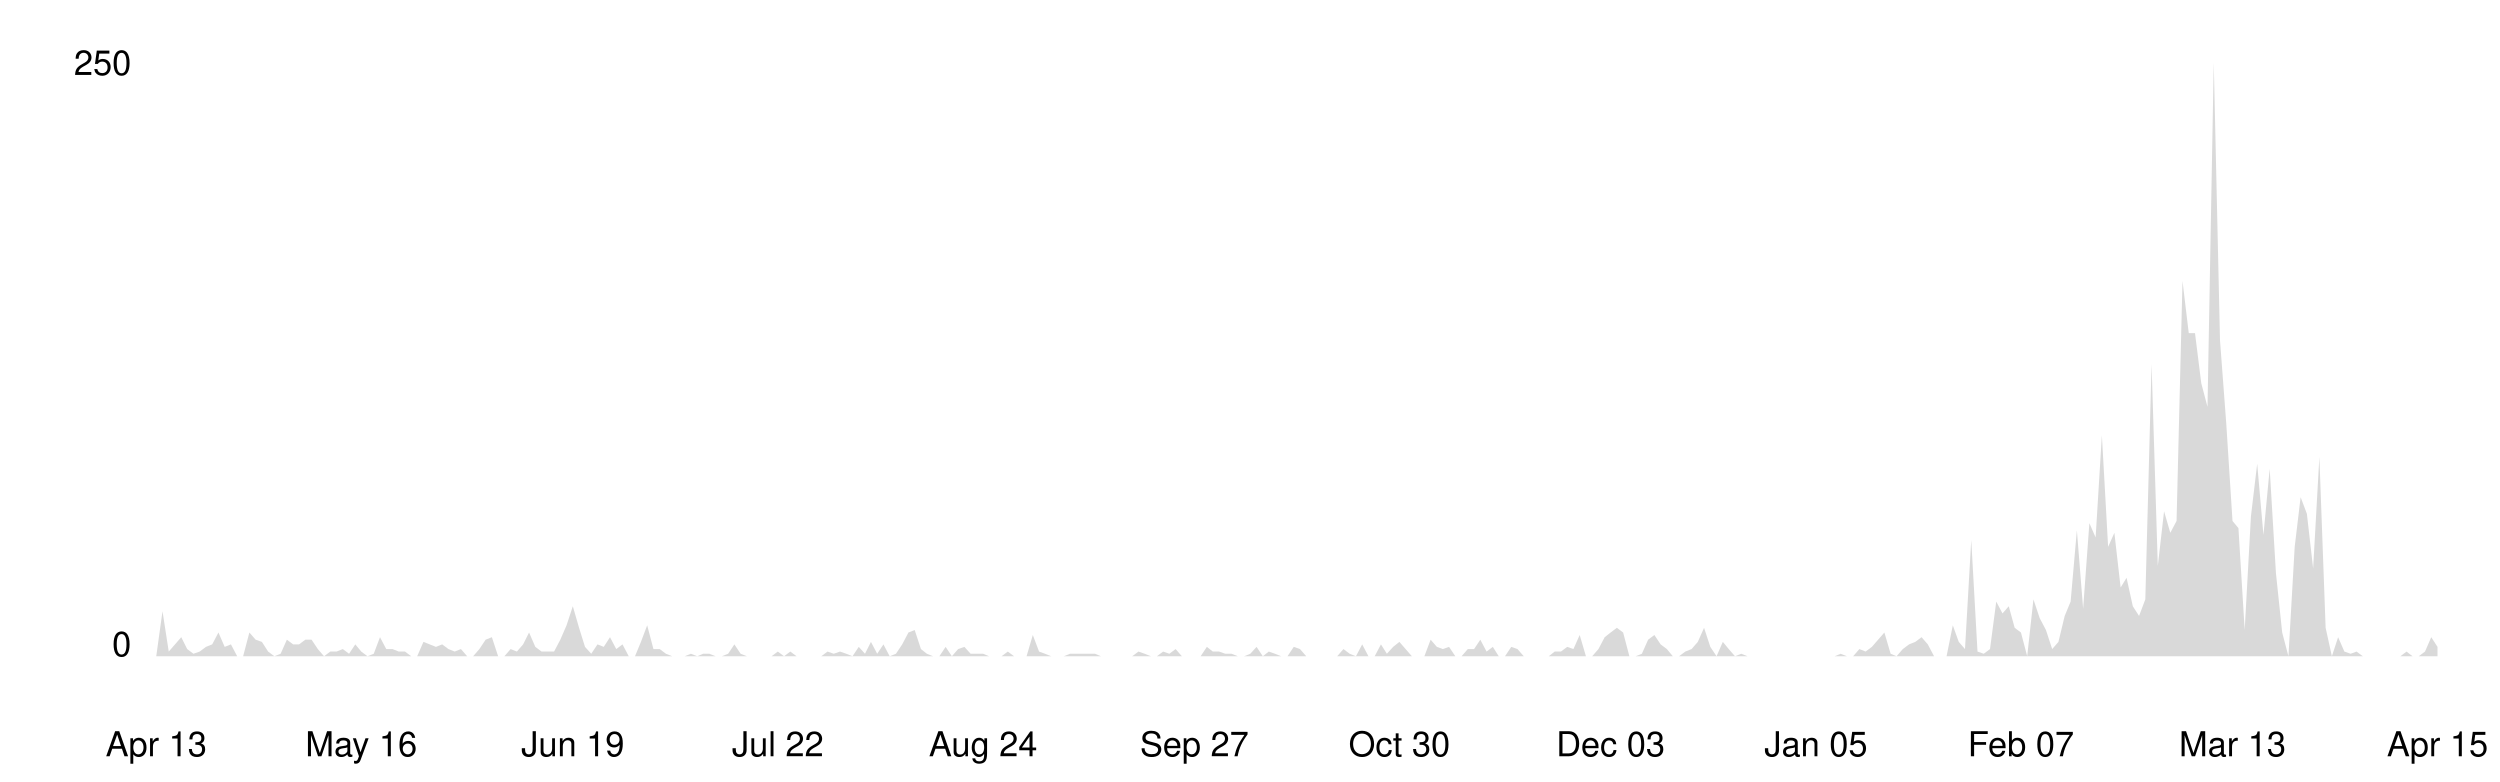
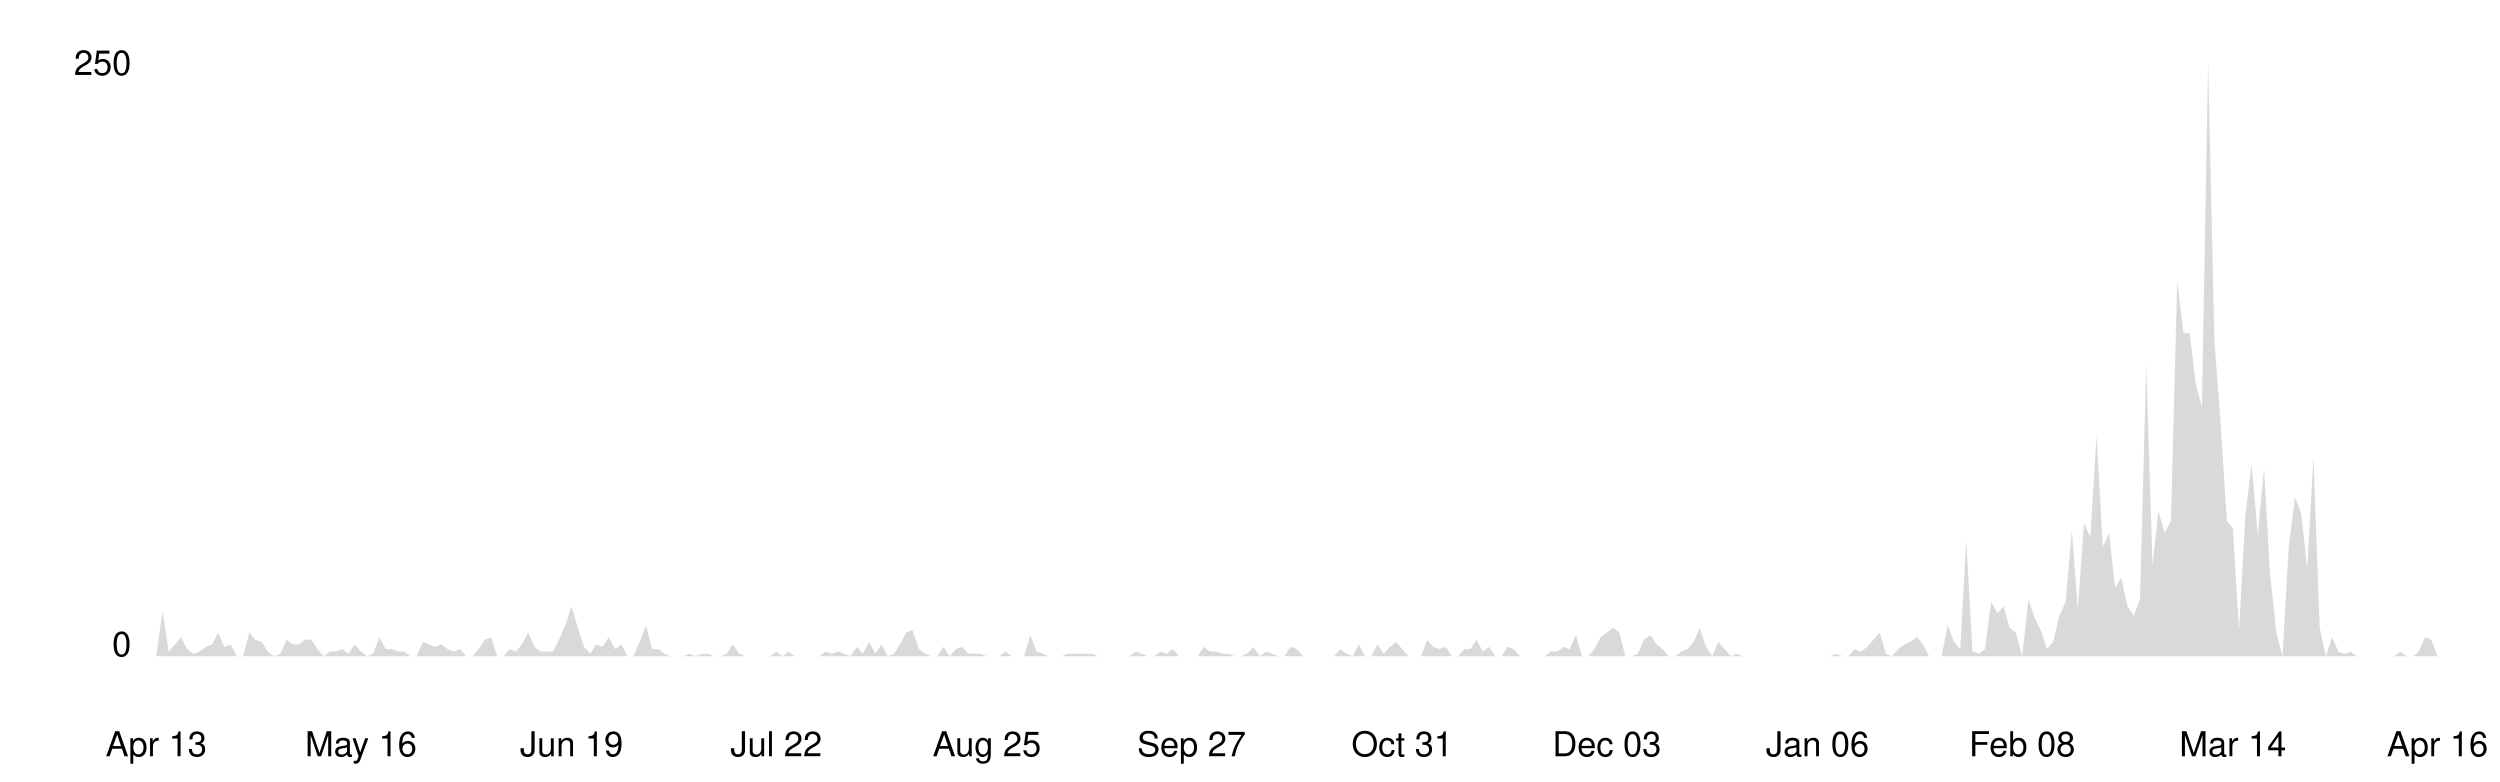
<svg xmlns="http://www.w3.org/2000/svg" viewBox="0 0 800 250" width="100%">
  <style>
    .line { fill: none; stroke-width: 2; stroke-linecap: round; stroke-linejoin: round; }
    .area { opacity: 0.15; }
    .axis-label { font-family: -apple-system, BlinkMacSystemFont, 'Segoe UI', Helvetica, Arial, sans-serif; font-size: 11px; }
    .axis-line { stroke-width: 1; }

    @media (prefers-color-scheme: dark) {
      .line { stroke: #58a6ff; }
      .area { fill: #58a6ff; }
      .axis-label { fill: #8b949e; }
      .axis-line { stroke: #30363d; }
    }
    @media (prefers-color-scheme: light) {
      .line { stroke: #0969da; }
      .area { fill: #0969da; }
      .axis-label { fill: #57606a; }
      .axis-line { stroke: #d0d7de; }
    }
  </style>
  <line class="axis-line" x1="50" y1="20" x2="50" y2="210" />
  <line class="axis-line" x1="50" y1="210" x2="780" y2="210" />
-   <polygon class="area" points="50.0,210.0 52.0,195.6 54.0,208.5 56.0,206.2 58.0,203.9 59.9,207.7 61.9,209.2 63.9,208.5 65.9,207.0 67.9,206.2 69.9,202.4 71.9,207.0 73.9,206.2 75.9,210.0 77.8,210.0 79.8,202.4 81.8,204.7 83.8,205.4 85.8,208.5 87.8,210.0 89.8,209.2 91.8,204.7 93.8,206.2 95.7,206.2 97.7,204.7 99.7,204.7 101.7,207.7 103.7,210.0 105.7,208.5 107.7,208.5 109.7,207.7 111.7,209.2 113.7,206.2 115.6,208.5 117.6,210.0 119.6,209.2 121.6,203.9 123.6,207.7 125.6,207.7 127.6,208.5 129.6,208.5 131.6,210.0 133.5,210.0 135.5,205.4 137.5,206.2 139.5,207.0 141.5,206.2 143.5,207.7 145.5,208.5 147.5,207.7 149.5,210.0 151.4,210.0 153.4,207.7 155.4,204.7 157.4,203.9 159.4,210.0 161.4,210.0 163.4,207.7 165.4,208.5 167.4,206.2 169.3,202.4 171.3,207.0 173.3,208.5 175.3,208.5 177.3,208.5 179.3,204.7 181.3,200.1 183.3,194.0 185.3,200.9 187.2,207.0 189.2,209.2 191.2,206.2 193.2,207.0 195.2,203.9 197.2,207.7 199.2,206.2 201.2,210.0 203.2,210.0 205.1,205.4 207.1,200.1 209.1,207.7 211.1,207.7 213.1,209.2 215.1,210.0 217.1,210.0 219.1,210.0 221.1,209.2 223.1,210.0 225.0,209.2 227.0,209.2 229.0,210.0 231.0,210.0 233.0,209.2 235.0,206.2 237.0,209.2 239.0,210.0 241.0,210.0 242.9,210.0 244.9,210.0 246.9,210.0 248.9,208.5 250.9,210.0 252.9,208.5 254.9,210.0 256.9,210.0 258.9,210.0 260.8,210.0 262.8,210.0 264.8,208.5 266.8,209.2 268.8,208.5 270.8,209.2 272.8,210.0 274.8,207.0 276.8,209.2 278.7,205.4 280.7,209.2 282.7,206.2 284.7,210.0 286.7,209.2 288.7,206.2 290.7,202.4 292.7,201.6 294.7,207.7 296.6,209.2 298.6,210.0 300.6,210.0 302.6,207.0 304.6,210.0 306.6,207.7 308.6,207.0 310.6,209.2 312.6,209.2 314.6,209.2 316.5,210.0 318.5,210.0 320.5,210.0 322.5,208.5 324.5,210.0 326.5,210.0 328.5,210.0 330.5,203.2 332.5,208.5 334.4,209.2 336.4,210.0 338.4,210.0 340.4,210.0 342.4,209.2 344.4,209.2 346.4,209.2 348.4,209.2 350.4,209.2 352.3,210.0 354.3,210.0 356.3,210.0 358.3,210.0 360.3,210.0 362.3,210.0 364.3,208.5 366.3,209.2 368.3,210.0 370.2,210.0 372.2,208.5 374.2,209.2 376.2,207.7 378.2,210.0 380.2,210.0 382.2,210.0 384.2,210.0 386.2,207.0 388.1,208.5 390.1,208.5 392.1,209.2 394.1,209.2 396.1,210.0 398.1,210.0 400.1,209.2 402.1,207.0 404.1,210.0 406.0,208.5 408.0,209.2 410.0,210.0 412.0,210.0 414.0,207.0 416.0,207.7 418.0,210.0 420.0,210.0 422.0,210.0 424.0,210.0 425.9,210.0 427.9,210.0 429.9,207.7 431.9,209.2 433.9,210.0 435.9,206.2 437.9,210.0 439.9,210.0 441.9,206.2 443.8,209.2 445.8,207.0 447.8,205.4 449.8,207.7 451.8,210.0 453.8,210.0 455.8,210.0 457.8,204.7 459.8,207.0 461.7,207.7 463.7,207.0 465.7,210.0 467.7,210.0 469.7,207.7 471.7,207.7 473.7,204.7 475.7,208.5 477.7,207.0 479.6,210.0 481.6,210.0 483.6,207.0 485.6,207.7 487.6,210.0 489.6,210.0 491.6,210.0 493.6,210.0 495.6,210.0 497.5,208.5 499.5,208.5 501.5,207.0 503.5,207.7 505.5,203.2 507.5,210.0 509.5,210.0 511.5,207.7 513.5,203.9 515.4,202.4 517.4,200.9 519.4,202.4 521.4,210.0 523.4,210.0 525.4,209.2 527.4,204.7 529.4,203.2 531.4,206.2 533.4,207.7 535.3,210.0 537.3,210.0 539.3,208.5 541.3,207.7 543.3,205.4 545.3,200.9 547.3,207.0 549.3,210.0 551.3,205.4 553.2,207.7 555.2,210.0 557.2,209.2 559.2,210.0 561.2,210.0 563.2,210.0 565.2,210.0 567.2,210.0 569.2,210.0 571.1,210.0 573.1,210.0 575.1,210.0 577.1,210.0 579.1,210.0 581.1,210.0 583.1,210.0 585.1,210.0 587.1,210.0 589.0,209.2 591.0,210.0 593.0,210.0 595.0,207.7 597.0,208.5 599.0,207.0 601.0,204.7 603.0,202.4 605.0,209.2 606.9,210.0 608.9,207.7 610.9,206.2 612.9,205.4 614.9,203.9 616.9,206.2 618.9,210.0 620.9,210.0 622.9,210.0 624.9,200.1 626.8,205.4 628.8,207.7 630.8,172.8 632.8,208.5 634.8,209.2 636.8,207.7 638.8,192.5 640.8,196.3 642.8,194.0 644.7,200.9 646.7,202.4 648.7,210.0 650.7,191.8 652.7,197.8 654.7,201.6 656.7,207.7 658.7,205.4 660.7,197.1 662.6,192.5 664.6,169.7 666.6,194.8 668.6,167.4 670.6,172.0 672.6,139.3 674.6,175.0 676.6,170.5 678.6,188.0 680.5,184.9 682.5,194.0 684.5,197.1 686.5,191.8 688.5,116.5 690.5,181.1 692.5,163.6 694.5,170.5 696.5,166.7 698.4,89.9 700.4,106.6 702.4,106.6 704.4,122.6 706.4,130.2 708.4,20.0 710.4,108.9 712.4,135.5 714.4,166.7 716.3,169.0 718.3,201.6 720.3,165.2 722.3,148.4 724.3,171.2 726.3,150.0 728.3,183.4 730.3,202.4 732.3,210.0 734.3,175.0 736.2,159.1 738.2,164.4 740.2,181.9 742.2,146.2 744.2,200.9 746.2,210.0 748.2,203.9 750.2,208.5 752.2,209.2 754.1,208.5 756.1,210.0 758.1,210.0 760.1,210.0 762.1,210.0 764.1,210.0 766.1,210.0 768.1,210.0 770.1,208.5 772.0,210.0 774.0,210.0 776.0,208.5 778.0,203.9 780.0,207.0 780.0,210.0 50.0,210.0" />
-   <polyline class="line" points="50.0,210.0 52.0,195.6 54.0,208.5 56.0,206.2 58.0,203.9 59.9,207.7 61.9,209.2 63.9,208.5 65.9,207.0 67.9,206.2 69.9,202.4 71.9,207.0 73.9,206.2 75.9,210.0 77.8,210.0 79.8,202.4 81.8,204.7 83.8,205.4 85.8,208.5 87.8,210.0 89.8,209.2 91.8,204.7 93.8,206.2 95.7,206.2 97.7,204.7 99.7,204.7 101.7,207.7 103.7,210.0 105.7,208.5 107.7,208.5 109.7,207.7 111.7,209.2 113.7,206.2 115.6,208.5 117.6,210.0 119.6,209.2 121.6,203.9 123.6,207.7 125.6,207.7 127.6,208.5 129.6,208.5 131.6,210.0 133.5,210.0 135.5,205.4 137.5,206.2 139.5,207.0 141.5,206.2 143.5,207.7 145.5,208.5 147.5,207.7 149.5,210.0 151.4,210.0 153.4,207.7 155.4,204.7 157.4,203.9 159.4,210.0 161.4,210.0 163.4,207.7 165.4,208.5 167.4,206.2 169.3,202.4 171.3,207.0 173.3,208.5 175.3,208.5 177.3,208.5 179.3,204.7 181.3,200.1 183.3,194.0 185.3,200.9 187.2,207.0 189.2,209.2 191.2,206.2 193.2,207.0 195.2,203.9 197.2,207.7 199.2,206.2 201.2,210.0 203.2,210.0 205.1,205.4 207.1,200.1 209.1,207.7 211.1,207.7 213.1,209.2 215.1,210.0 217.1,210.0 219.1,210.0 221.1,209.2 223.1,210.0 225.0,209.2 227.0,209.2 229.0,210.0 231.0,210.0 233.0,209.2 235.0,206.2 237.0,209.2 239.0,210.0 241.0,210.0 242.9,210.0 244.9,210.0 246.9,210.0 248.9,208.5 250.9,210.0 252.9,208.5 254.9,210.0 256.9,210.0 258.9,210.0 260.8,210.0 262.8,210.0 264.8,208.5 266.8,209.2 268.8,208.5 270.8,209.2 272.8,210.0 274.8,207.0 276.8,209.2 278.7,205.4 280.7,209.2 282.7,206.2 284.7,210.0 286.7,209.2 288.7,206.2 290.7,202.4 292.7,201.6 294.7,207.7 296.6,209.2 298.6,210.0 300.6,210.0 302.6,207.0 304.6,210.0 306.6,207.7 308.6,207.0 310.6,209.2 312.6,209.2 314.6,209.2 316.5,210.0 318.5,210.0 320.5,210.0 322.5,208.5 324.5,210.0 326.5,210.0 328.5,210.0 330.5,203.2 332.5,208.5 334.4,209.2 336.4,210.0 338.4,210.0 340.4,210.0 342.4,209.2 344.4,209.2 346.4,209.2 348.4,209.2 350.4,209.2 352.3,210.0 354.3,210.0 356.3,210.0 358.3,210.0 360.3,210.0 362.3,210.0 364.3,208.5 366.3,209.2 368.3,210.0 370.2,210.0 372.2,208.5 374.2,209.2 376.2,207.7 378.2,210.0 380.2,210.0 382.2,210.0 384.2,210.0 386.2,207.0 388.1,208.5 390.1,208.5 392.1,209.2 394.1,209.2 396.1,210.0 398.1,210.0 400.1,209.2 402.1,207.0 404.1,210.0 406.0,208.5 408.0,209.2 410.0,210.0 412.0,210.0 414.0,207.0 416.0,207.7 418.0,210.0 420.0,210.0 422.0,210.0 424.0,210.0 425.9,210.0 427.9,210.0 429.9,207.7 431.9,209.2 433.9,210.0 435.9,206.2 437.9,210.0 439.9,210.0 441.9,206.2 443.8,209.2 445.8,207.0 447.8,205.4 449.8,207.7 451.8,210.0 453.8,210.0 455.8,210.0 457.8,204.7 459.8,207.0 461.7,207.7 463.7,207.0 465.7,210.0 467.7,210.0 469.7,207.7 471.7,207.7 473.7,204.7 475.7,208.5 477.7,207.0 479.6,210.0 481.6,210.0 483.6,207.0 485.6,207.7 487.6,210.0 489.6,210.0 491.6,210.0 493.6,210.0 495.6,210.0 497.5,208.5 499.5,208.5 501.5,207.0 503.5,207.7 505.5,203.2 507.5,210.0 509.5,210.0 511.5,207.7 513.5,203.9 515.4,202.4 517.4,200.9 519.4,202.4 521.4,210.0 523.4,210.0 525.4,209.2 527.4,204.7 529.4,203.2 531.4,206.2 533.4,207.7 535.3,210.0 537.3,210.0 539.3,208.5 541.3,207.7 543.3,205.4 545.3,200.9 547.3,207.0 549.3,210.0 551.3,205.4 553.2,207.7 555.2,210.0 557.2,209.2 559.2,210.0 561.2,210.0 563.2,210.0 565.2,210.0 567.2,210.0 569.2,210.0 571.1,210.0 573.1,210.0 575.1,210.0 577.1,210.0 579.1,210.0 581.1,210.0 583.1,210.0 585.1,210.0 587.1,210.0 589.0,209.2 591.0,210.0 593.0,210.0 595.0,207.7 597.0,208.5 599.0,207.0 601.0,204.7 603.0,202.4 605.0,209.2 606.9,210.0 608.9,207.7 610.9,206.2 612.9,205.4 614.9,203.9 616.9,206.2 618.9,210.0 620.9,210.0 622.9,210.0 624.9,200.1 626.8,205.4 628.8,207.7 630.8,172.8 632.8,208.5 634.8,209.2 636.8,207.7 638.8,192.5 640.8,196.3 642.8,194.0 644.7,200.9 646.7,202.4 648.7,210.0 650.7,191.8 652.7,197.8 654.7,201.6 656.7,207.7 658.7,205.4 660.7,197.1 662.6,192.5 664.6,169.7 666.6,194.8 668.6,167.4 670.6,172.0 672.6,139.3 674.6,175.0 676.6,170.5 678.6,188.0 680.5,184.9 682.5,194.0 684.5,197.1 686.5,191.8 688.5,116.5 690.5,181.1 692.5,163.6 694.5,170.5 696.5,166.7 698.4,89.9 700.4,106.6 702.4,106.6 704.4,122.6 706.4,130.2 708.4,20.0 710.4,108.9 712.4,135.5 714.4,166.7 716.3,169.0 718.3,201.6 720.3,165.2 722.3,148.4 724.3,171.2 726.3,150.0 728.3,183.4 730.3,202.4 732.3,210.0 734.3,175.0 736.2,159.1 738.2,164.4 740.2,181.9 742.2,146.2 744.2,200.9 746.2,210.0 748.2,203.9 750.2,208.5 752.2,209.2 754.1,208.5 756.1,210.0 758.1,210.0 760.1,210.0 762.1,210.0 764.1,210.0 766.1,210.0 768.1,210.0 770.1,208.5 772.0,210.0 774.0,210.0 776.0,208.5 778.0,203.9 780.0,207.0" />
+   <polygon class="area" points="50.0,210.0 52.0,195.6 54.0,208.5 56.0,206.2 57.9,203.9 59.9,207.7 61.9,209.2 63.9,208.5 65.9,207.0 67.9,206.2 69.8,202.4 71.8,207.0 73.8,206.2 75.8,210.0 77.8,210.0 79.8,202.4 81.7,204.7 83.7,205.4 85.7,208.5 87.7,210.0 89.7,209.2 91.7,204.7 93.6,206.2 95.6,206.2 97.6,204.7 99.6,204.7 101.6,207.7 103.6,210.0 105.5,208.5 107.5,208.5 109.5,207.7 111.5,209.2 113.5,206.2 115.5,208.5 117.4,210.0 119.4,209.2 121.4,203.9 123.4,207.7 125.4,207.7 127.4,208.5 129.3,208.5 131.3,210.0 133.3,210.0 135.3,205.4 137.3,206.2 139.3,207.0 141.2,206.2 143.2,207.7 145.2,208.5 147.2,207.7 149.2,210.0 151.2,210.0 153.2,207.7 155.1,204.7 157.1,203.9 159.1,210.0 161.1,210.0 163.1,207.7 165.1,208.5 167.0,206.2 169.0,202.4 171.0,207.0 173.0,208.5 175.0,208.5 177.0,208.5 178.9,204.7 180.9,200.1 182.9,194.0 184.9,200.9 186.9,207.0 188.9,209.2 190.8,206.2 192.8,207.0 194.8,203.9 196.8,207.7 198.8,206.2 200.8,210.0 202.7,210.0 204.7,205.4 206.7,200.1 208.7,207.7 210.7,207.7 212.7,209.2 214.6,210.0 216.6,210.0 218.6,210.0 220.6,209.2 222.6,210.0 224.6,209.2 226.5,209.2 228.5,210.0 230.5,210.0 232.5,209.2 234.5,206.2 236.5,209.2 238.5,210.0 240.4,210.0 242.4,210.0 244.4,210.0 246.4,210.0 248.4,208.5 250.4,210.0 252.3,208.5 254.3,210.0 256.3,210.0 258.3,210.0 260.3,210.0 262.3,210.0 264.2,208.5 266.2,209.2 268.2,208.5 270.2,209.2 272.2,210.0 274.2,207.0 276.1,209.2 278.1,205.4 280.1,209.2 282.1,206.2 284.1,210.0 286.1,209.2 288.0,206.2 290.0,202.4 292.0,201.6 294.0,207.7 296.0,209.2 298.0,210.0 299.9,210.0 301.9,207.0 303.9,210.0 305.9,207.7 307.9,207.0 309.9,209.2 311.8,209.2 313.8,209.2 315.8,210.0 317.8,210.0 319.8,210.0 321.8,208.5 323.8,210.0 325.7,210.0 327.7,210.0 329.7,203.2 331.7,208.5 333.7,209.2 335.7,210.0 337.6,210.0 339.6,210.0 341.6,209.2 343.6,209.2 345.6,209.2 347.6,209.2 349.5,209.2 351.5,210.0 353.5,210.0 355.5,210.0 357.5,210.0 359.5,210.0 361.4,210.0 363.4,208.5 365.4,209.2 367.4,210.0 369.4,210.0 371.4,208.5 373.3,209.2 375.3,207.7 377.3,210.0 379.3,210.0 381.3,210.0 383.3,210.0 385.2,207.0 387.2,208.5 389.2,208.5 391.2,209.2 393.2,209.2 395.2,210.0 397.1,210.0 399.1,209.2 401.1,207.0 403.1,210.0 405.1,208.5 407.1,209.2 409.0,210.0 411.0,210.0 413.0,207.0 415.0,207.7 417.0,210.0 419.0,210.0 421.0,210.0 422.9,210.0 424.9,210.0 426.9,210.0 428.9,207.7 430.9,209.2 432.9,210.0 434.8,206.2 436.8,210.0 438.8,210.0 440.8,206.2 442.8,209.2 444.8,207.0 446.7,205.4 448.7,207.7 450.7,210.0 452.7,210.0 454.7,210.0 456.7,204.7 458.6,207.0 460.6,207.7 462.6,207.0 464.6,210.0 466.6,210.0 468.6,207.7 470.5,207.7 472.5,204.7 474.5,208.5 476.5,207.0 478.5,210.0 480.5,210.0 482.4,207.0 484.4,207.7 486.4,210.0 488.4,210.0 490.4,210.0 492.4,210.0 494.3,210.0 496.3,208.5 498.3,208.5 500.3,207.0 502.3,207.7 504.3,203.2 506.2,210.0 508.2,210.0 510.2,207.7 512.2,203.9 514.2,202.4 516.2,200.9 518.2,202.4 520.1,210.0 522.1,210.0 524.1,209.2 526.1,204.7 528.1,203.2 530.1,206.2 532.0,207.7 534.0,210.0 536.0,210.0 538.0,208.5 540.0,207.7 542.0,205.4 543.9,200.9 545.9,207.0 547.9,210.0 549.9,205.4 551.9,207.7 553.9,210.0 555.8,209.2 557.8,210.0 559.8,210.0 561.8,210.0 563.8,210.0 565.8,210.0 567.7,210.0 569.7,210.0 571.7,210.0 573.7,210.0 575.7,210.0 577.7,210.0 579.6,210.0 581.6,210.0 583.6,210.0 585.6,210.0 587.6,209.2 589.6,210.0 591.5,210.0 593.5,207.7 595.5,208.5 597.5,207.0 599.5,204.7 601.5,202.4 603.5,209.2 605.4,210.0 607.4,207.7 609.4,206.2 611.4,205.4 613.4,203.9 615.4,206.2 617.3,210.0 619.3,210.0 621.3,210.0 623.3,200.1 625.3,205.4 627.3,207.7 629.2,172.8 631.2,208.5 633.2,209.2 635.2,207.7 637.2,192.5 639.2,196.3 641.1,194.0 643.1,200.9 645.1,202.4 647.1,210.0 649.1,191.8 651.1,197.8 653.0,201.6 655.0,207.7 657.0,205.4 659.0,197.1 661.0,192.5 663.0,169.7 664.9,194.8 666.9,167.4 668.9,172.0 670.9,139.3 672.9,175.0 674.9,170.5 676.8,188.0 678.8,184.9 680.8,194.0 682.8,197.1 684.8,191.8 686.8,116.5 688.8,181.1 690.7,163.6 692.7,170.5 694.7,166.7 696.7,89.9 698.7,106.6 700.7,106.6 702.6,122.6 704.6,130.2 706.6,20.0 708.6,108.9 710.6,135.5 712.6,166.7 714.5,169.0 716.5,201.6 718.5,165.2 720.5,148.4 722.5,171.2 724.5,150.0 726.4,183.4 728.4,202.4 730.4,210.0 732.4,175.0 734.4,159.1 736.4,164.4 738.3,181.9 740.3,146.2 742.3,200.9 744.3,210.0 746.3,203.9 748.3,208.5 750.2,209.2 752.2,208.5 754.2,210.0 756.2,210.0 758.2,210.0 760.2,210.0 762.1,210.0 764.1,210.0 766.1,210.0 768.1,208.5 770.1,210.0 772.1,210.0 774.0,208.5 776.0,203.9 778.0,204.7 780.0,210.0 780.0,210.0 50.0,210.0" />
+   <polyline class="line" points="50.0,210.0 52.0,195.6 54.0,208.5 56.0,206.2 57.9,203.9 59.9,207.7 61.9,209.2 63.9,208.5 65.9,207.0 67.9,206.2 69.8,202.4 71.8,207.0 73.8,206.2 75.8,210.0 77.8,210.0 79.8,202.4 81.7,204.7 83.7,205.4 85.7,208.5 87.7,210.0 89.7,209.2 91.7,204.7 93.6,206.2 95.6,206.2 97.6,204.7 99.6,204.7 101.6,207.7 103.6,210.0 105.5,208.5 107.5,208.5 109.5,207.7 111.5,209.2 113.5,206.2 115.5,208.5 117.4,210.0 119.4,209.2 121.4,203.9 123.4,207.7 125.4,207.7 127.4,208.5 129.3,208.5 131.3,210.0 133.3,210.0 135.3,205.4 137.3,206.2 139.3,207.0 141.2,206.2 143.2,207.7 145.2,208.5 147.2,207.7 149.2,210.0 151.2,210.0 153.2,207.7 155.1,204.7 157.1,203.9 159.1,210.0 161.1,210.0 163.1,207.7 165.1,208.5 167.0,206.2 169.0,202.4 171.0,207.0 173.0,208.5 175.0,208.5 177.0,208.5 178.9,204.7 180.9,200.1 182.9,194.0 184.9,200.9 186.9,207.0 188.9,209.2 190.8,206.2 192.8,207.0 194.8,203.9 196.8,207.7 198.8,206.2 200.8,210.0 202.7,210.0 204.7,205.4 206.7,200.1 208.7,207.7 210.7,207.7 212.7,209.2 214.6,210.0 216.6,210.0 218.6,210.0 220.6,209.2 222.6,210.0 224.6,209.2 226.5,209.2 228.5,210.0 230.5,210.0 232.5,209.2 234.5,206.2 236.5,209.2 238.5,210.0 240.4,210.0 242.4,210.0 244.4,210.0 246.4,210.0 248.4,208.5 250.4,210.0 252.3,208.5 254.3,210.0 256.3,210.0 258.3,210.0 260.3,210.0 262.3,210.0 264.2,208.5 266.2,209.2 268.2,208.5 270.2,209.2 272.2,210.0 274.2,207.0 276.1,209.2 278.1,205.4 280.1,209.2 282.1,206.2 284.1,210.0 286.1,209.2 288.0,206.2 290.0,202.4 292.0,201.6 294.0,207.7 296.0,209.2 298.0,210.0 299.9,210.0 301.9,207.0 303.9,210.0 305.9,207.7 307.9,207.0 309.9,209.2 311.8,209.2 313.8,209.2 315.8,210.0 317.8,210.0 319.8,210.0 321.8,208.5 323.8,210.0 325.7,210.0 327.7,210.0 329.7,203.2 331.7,208.5 333.7,209.2 335.7,210.0 337.6,210.0 339.6,210.0 341.6,209.2 343.6,209.2 345.6,209.2 347.6,209.2 349.5,209.2 351.5,210.0 353.5,210.0 355.5,210.0 357.5,210.0 359.5,210.0 361.4,210.0 363.4,208.5 365.4,209.2 367.4,210.0 369.4,210.0 371.4,208.5 373.3,209.2 375.3,207.7 377.3,210.0 379.3,210.0 381.3,210.0 383.3,210.0 385.2,207.0 387.2,208.5 389.2,208.5 391.2,209.2 393.2,209.2 395.2,210.0 397.1,210.0 399.1,209.2 401.1,207.0 403.1,210.0 405.1,208.5 407.1,209.2 409.0,210.0 411.0,210.0 413.0,207.0 415.0,207.7 417.0,210.0 419.0,210.0 421.0,210.0 422.9,210.0 424.9,210.0 426.9,210.0 428.9,207.7 430.9,209.2 432.9,210.0 434.8,206.2 436.8,210.0 438.8,210.0 440.8,206.2 442.8,209.2 444.8,207.0 446.7,205.4 448.7,207.7 450.7,210.0 452.7,210.0 454.7,210.0 456.7,204.7 458.6,207.0 460.6,207.7 462.6,207.0 464.6,210.0 466.6,210.0 468.6,207.7 470.5,207.7 472.5,204.7 474.5,208.5 476.5,207.0 478.5,210.0 480.5,210.0 482.4,207.0 484.4,207.7 486.4,210.0 488.4,210.0 490.4,210.0 492.4,210.0 494.3,210.0 496.3,208.5 498.3,208.5 500.3,207.0 502.3,207.7 504.3,203.2 506.2,210.0 508.2,210.0 510.2,207.7 512.2,203.9 514.2,202.4 516.2,200.9 518.2,202.4 520.1,210.0 522.1,210.0 524.1,209.2 526.1,204.7 528.1,203.2 530.1,206.2 532.0,207.7 534.0,210.0 536.0,210.0 538.0,208.5 540.0,207.7 542.0,205.4 543.9,200.9 545.9,207.0 547.9,210.0 549.9,205.4 551.9,207.7 553.9,210.0 555.8,209.2 557.8,210.0 559.8,210.0 561.8,210.0 563.8,210.0 565.8,210.0 567.7,210.0 569.7,210.0 571.7,210.0 573.7,210.0 575.7,210.0 577.7,210.0 579.6,210.0 581.6,210.0 583.6,210.0 585.6,210.0 587.6,209.2 589.6,210.0 591.5,210.0 593.5,207.7 595.5,208.5 597.5,207.0 599.5,204.7 601.5,202.4 603.5,209.2 605.4,210.0 607.4,207.7 609.4,206.2 611.4,205.4 613.4,203.9 615.4,206.2 617.3,210.0 619.3,210.0 621.3,210.0 623.3,200.1 625.3,205.4 627.3,207.7 629.2,172.8 631.2,208.5 633.2,209.2 635.2,207.7 637.2,192.5 639.2,196.3 641.1,194.0 643.1,200.9 645.1,202.4 647.1,210.0 649.1,191.8 651.1,197.8 653.0,201.6 655.0,207.7 657.0,205.4 659.0,197.1 661.0,192.5 663.0,169.7 664.9,194.8 666.9,167.4 668.9,172.0 670.9,139.3 672.9,175.0 674.9,170.5 676.8,188.0 678.8,184.9 680.8,194.0 682.8,197.1 684.8,191.8 686.8,116.5 688.8,181.1 690.7,163.6 692.7,170.5 694.7,166.7 696.7,89.9 698.7,106.6 700.7,106.6 702.6,122.6 704.6,130.2 706.6,20.0 708.6,108.9 710.6,135.5 712.6,166.7 714.5,169.0 716.5,201.6 718.5,165.2 720.5,148.4 722.5,171.2 724.5,150.0 726.4,183.4 728.4,202.4 730.4,210.0 732.4,175.0 734.4,159.1 736.4,164.4 738.3,181.9 740.3,146.2 742.3,200.9 744.3,210.0 746.3,203.9 748.3,208.5 750.2,209.2 752.2,208.5 754.2,210.0 756.2,210.0 758.2,210.0 760.2,210.0 762.1,210.0 764.1,210.0 766.1,210.0 768.1,208.5 770.1,210.0 772.1,210.0 774.0,208.5 776.0,203.9 778.0,204.7 780.0,210.0" />
  <text x="42" y="210" text-anchor="end" class="axis-label">0</text>
  <text x="42" y="24" text-anchor="end" class="axis-label">250</text>
  <text x="50.0" y="242" text-anchor="middle" class="axis-label">Apr 13</text>
-   <text x="115.6" y="242" text-anchor="middle" class="axis-label">May 16</text>
-   <text x="183.3" y="242" text-anchor="middle" class="axis-label">Jun 19</text>
-   <text x="248.9" y="242" text-anchor="middle" class="axis-label">Jul 22</text>
-   <text x="314.6" y="242" text-anchor="middle" class="axis-label">Aug 24</text>
-   <text x="382.2" y="242" text-anchor="middle" class="axis-label">Sep 27</text>
-   <text x="447.8" y="242" text-anchor="middle" class="axis-label">Oct 30</text>
-   <text x="515.4" y="242" text-anchor="middle" class="axis-label">Dec 03</text>
-   <text x="581.1" y="242" text-anchor="middle" class="axis-label">Jan 05</text>
-   <text x="646.7" y="242" text-anchor="middle" class="axis-label">Feb 07</text>
-   <text x="714.4" y="242" text-anchor="middle" class="axis-label">Mar 13</text>
-   <text x="780.0" y="242" text-anchor="middle" class="axis-label">Apr 15</text>
+   <text x="115.5" y="242" text-anchor="middle" class="axis-label">May 16</text>
+   <text x="182.9" y="242" text-anchor="middle" class="axis-label">Jun 19</text>
+   <text x="248.4" y="242" text-anchor="middle" class="axis-label">Jul 22</text>
+   <text x="315.8" y="242" text-anchor="middle" class="axis-label">Aug 25</text>
+   <text x="381.3" y="242" text-anchor="middle" class="axis-label">Sep 27</text>
+   <text x="448.7" y="242" text-anchor="middle" class="axis-label">Oct 31</text>
+   <text x="514.2" y="242" text-anchor="middle" class="axis-label">Dec 03</text>
+   <text x="581.6" y="242" text-anchor="middle" class="axis-label">Jan 06</text>
+   <text x="647.1" y="242" text-anchor="middle" class="axis-label">Feb 08</text>
+   <text x="714.5" y="242" text-anchor="middle" class="axis-label">Mar 14</text>
+   <text x="780.0" y="242" text-anchor="middle" class="axis-label">Apr 16</text>
</svg>
